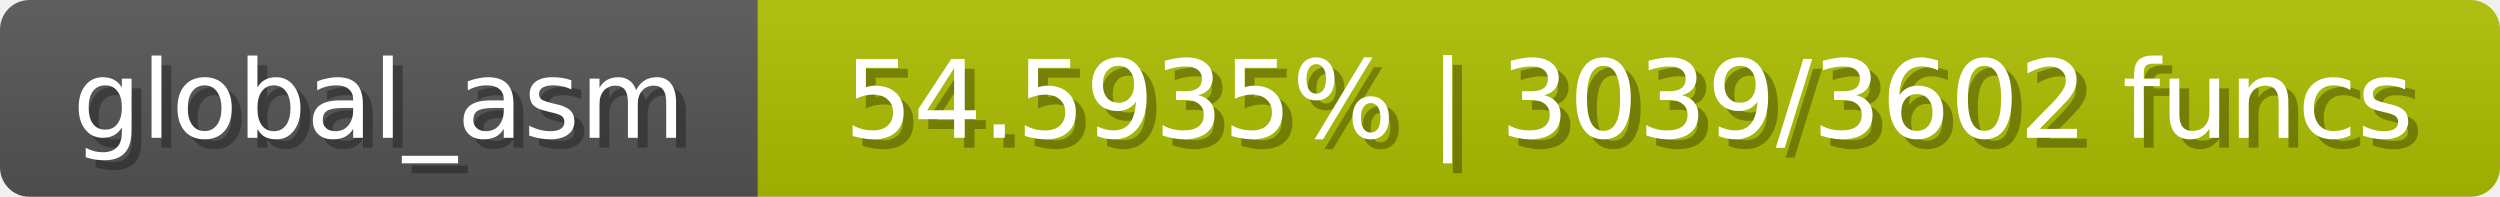
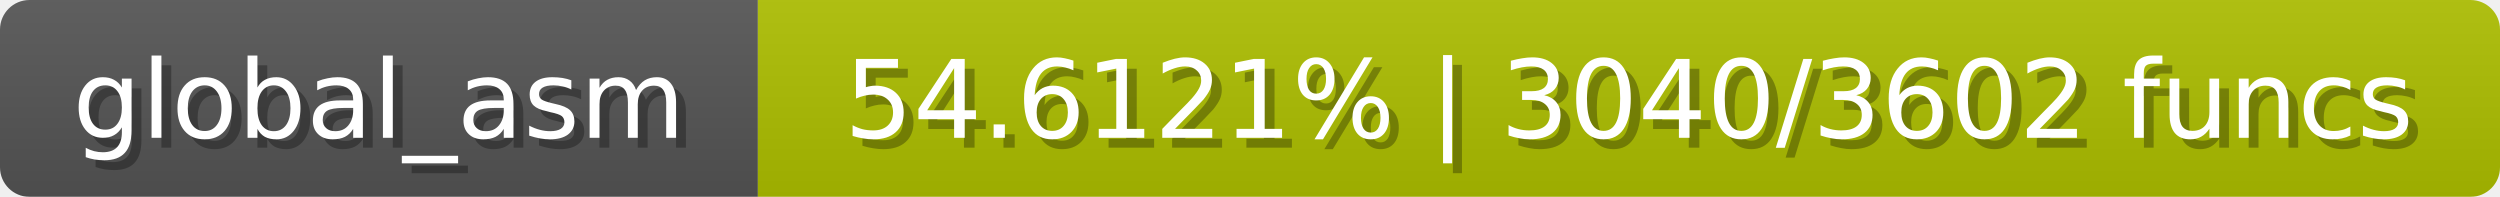
<svg xmlns="http://www.w3.org/2000/svg" width="254" height="20">
  <linearGradient id="b" x2="0" y2="100%">
    <stop offset="0" stop-color="#bbb" stop-opacity=".1" />
    <stop offset="1" stop-opacity=".1" />
  </linearGradient>
  <mask id="anybadge_1">
    <rect width="254" height="20" rx="3" fill="#fff" />
  </mask>
  <g mask="url(#anybadge_1)">
    <path fill="#555" d="M0 0h77v20H0z" />
    <path fill="#aec000" d="M77 0h177v20H77z" />
    <path fill="url(#b)" d="M0 0h254v20H0z" />
  </g>
  <g fill="#fff" text-anchor="middle" font-family="DejaVu Sans,Verdana,Geneva,sans-serif" font-size="11">
    <text x="39.5" y="15" fill="#010101" fill-opacity=".3">global_asm</text>
    <text x="38.5" y="14">global_asm</text>
  </g>
  <g fill="#fff" text-anchor="middle" font-family="DejaVu Sans,Verdana,Geneva,sans-serif" font-size="11">
-     <text x="166.5" y="15" fill="#010101" fill-opacity=".3">54.5935% | 3039/3602 funcs</text>
-     <text x="165.5" y="14">54.5935% | 3039/3602 funcs</text>
+     <text x="166.5" y="15" fill="#010101" fill-opacity=".3">54.6121% | 3040/3602 funcs</text>
+     <text x="165.5" y="14">54.6121% | 3040/3602 funcs</text>
  </g>
</svg>
